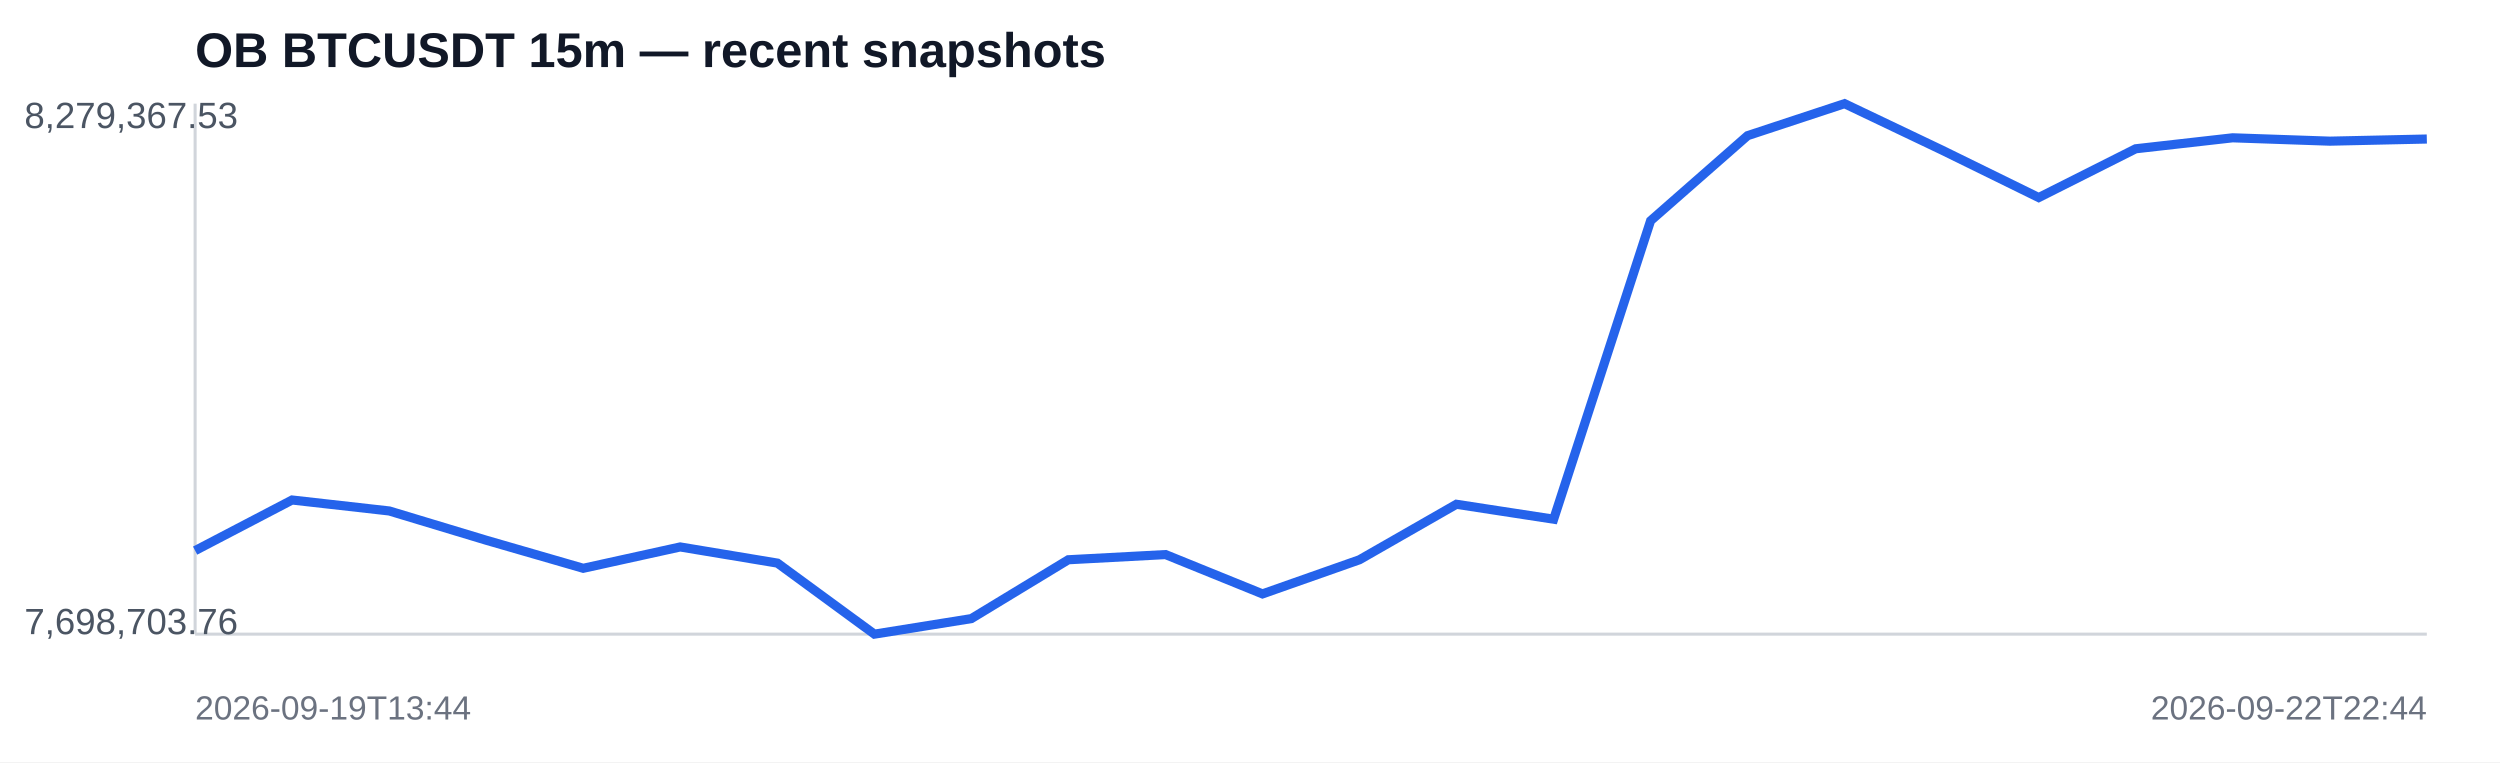
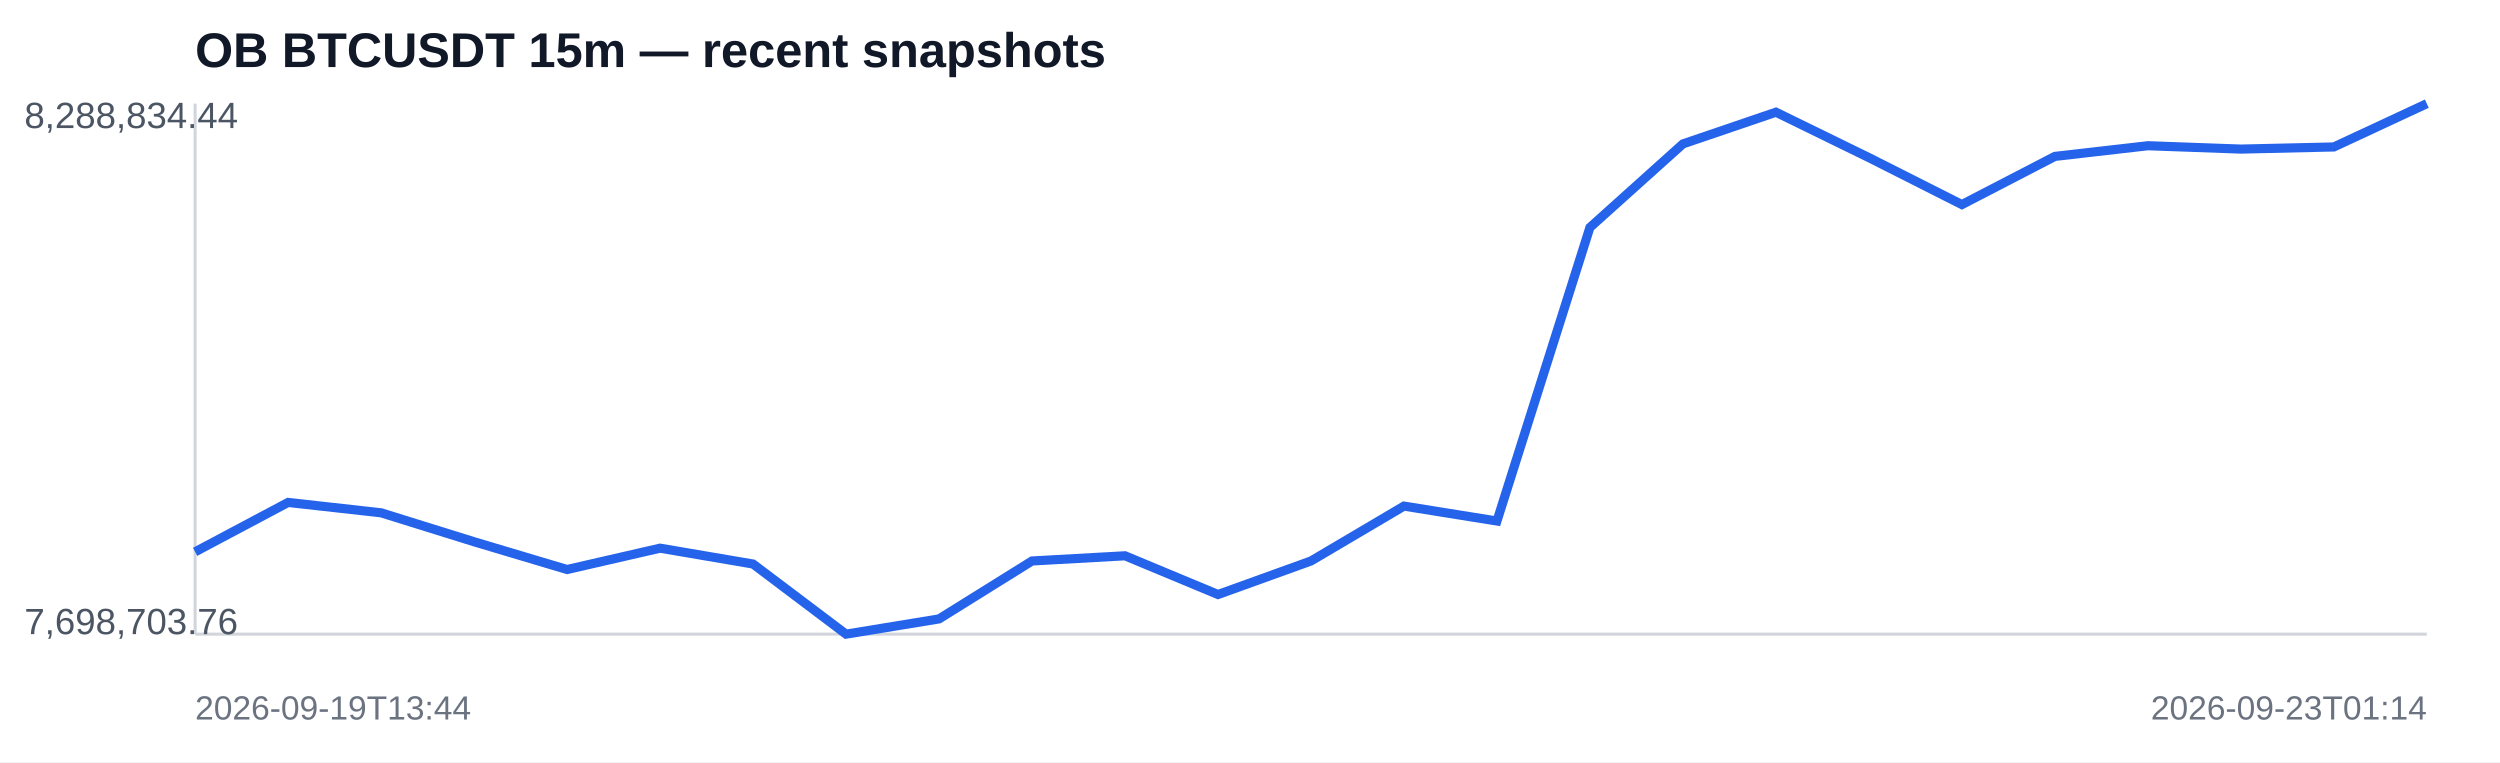
<svg xmlns="http://www.w3.org/2000/svg" width="820" height="250" viewBox="0 0 820 250">
  <rect width="100%" height="100%" fill="#ffffff" />
  <text x="64" y="22" font-family="Arial,sans-serif" font-size="16" font-weight="700" fill="#111827">OB BTCUSDT 15m — recent snapshots</text>
  <line x1="64" y1="208" x2="796" y2="208" stroke="#d1d5db" />
  <line x1="64" y1="34" x2="64" y2="208" stroke="#d1d5db" />
-   <polyline fill="none" stroke="#2563eb" stroke-width="3" points="64.0,180.6 95.8,164.0 127.7,167.6 159.5,177.2 191.3,186.4 223.1,179.4 255.0,184.7 286.8,208.0 318.6,202.9 350.4,183.6 382.3,181.9 414.1,194.8 445.9,183.6 477.7,165.4 509.6,170.3 541.4,72.4 573.2,44.5 605.0,34.0 636.9,49.2 668.7,64.8 700.5,48.8 732.3,45.2 764.2,46.3 796.0,45.6" />
-   <text x="8" y="42" font-family="Arial,sans-serif" font-size="12" fill="#4b5563">8,279,367.53</text>
+   <polyline fill="none" stroke="#2563eb" stroke-width="3" points="64.0,181.0 94.5,164.8 125.0,168.2 155.5,177.7 186.0,186.8 216.5,179.8 247.0,185.0 277.5,208.0 308.0,203.0 338.5,184.0 369.0,182.3 399.5,195.0 430.0,184.0 460.5,166.0 491.0,170.9 521.5,74.6 552.0,47.2 582.5,36.8 613.0,51.7 643.5,67.1 674.0,51.3 704.5,47.8 735.0,48.9 765.5,48.2 796.0,34.0" />
+   <text x="8" y="42" font-family="Arial,sans-serif" font-size="12" fill="#4b5563">8,288,834.44</text>
  <text x="8" y="208" font-family="Arial,sans-serif" font-size="12" fill="#4b5563">7,698,703.76</text>
  <text x="64" y="236" font-family="Arial,sans-serif" font-size="11" fill="#6b7280">2026-09-19T13:44</text>
-   <text x="796" y="236" text-anchor="end" font-family="Arial,sans-serif" font-size="11" fill="#6b7280">2026-09-22T22:44</text>
+   <text x="796" y="236" text-anchor="end" font-family="Arial,sans-serif" font-size="11" fill="#6b7280">2026-09-23T01:14</text>
</svg>
